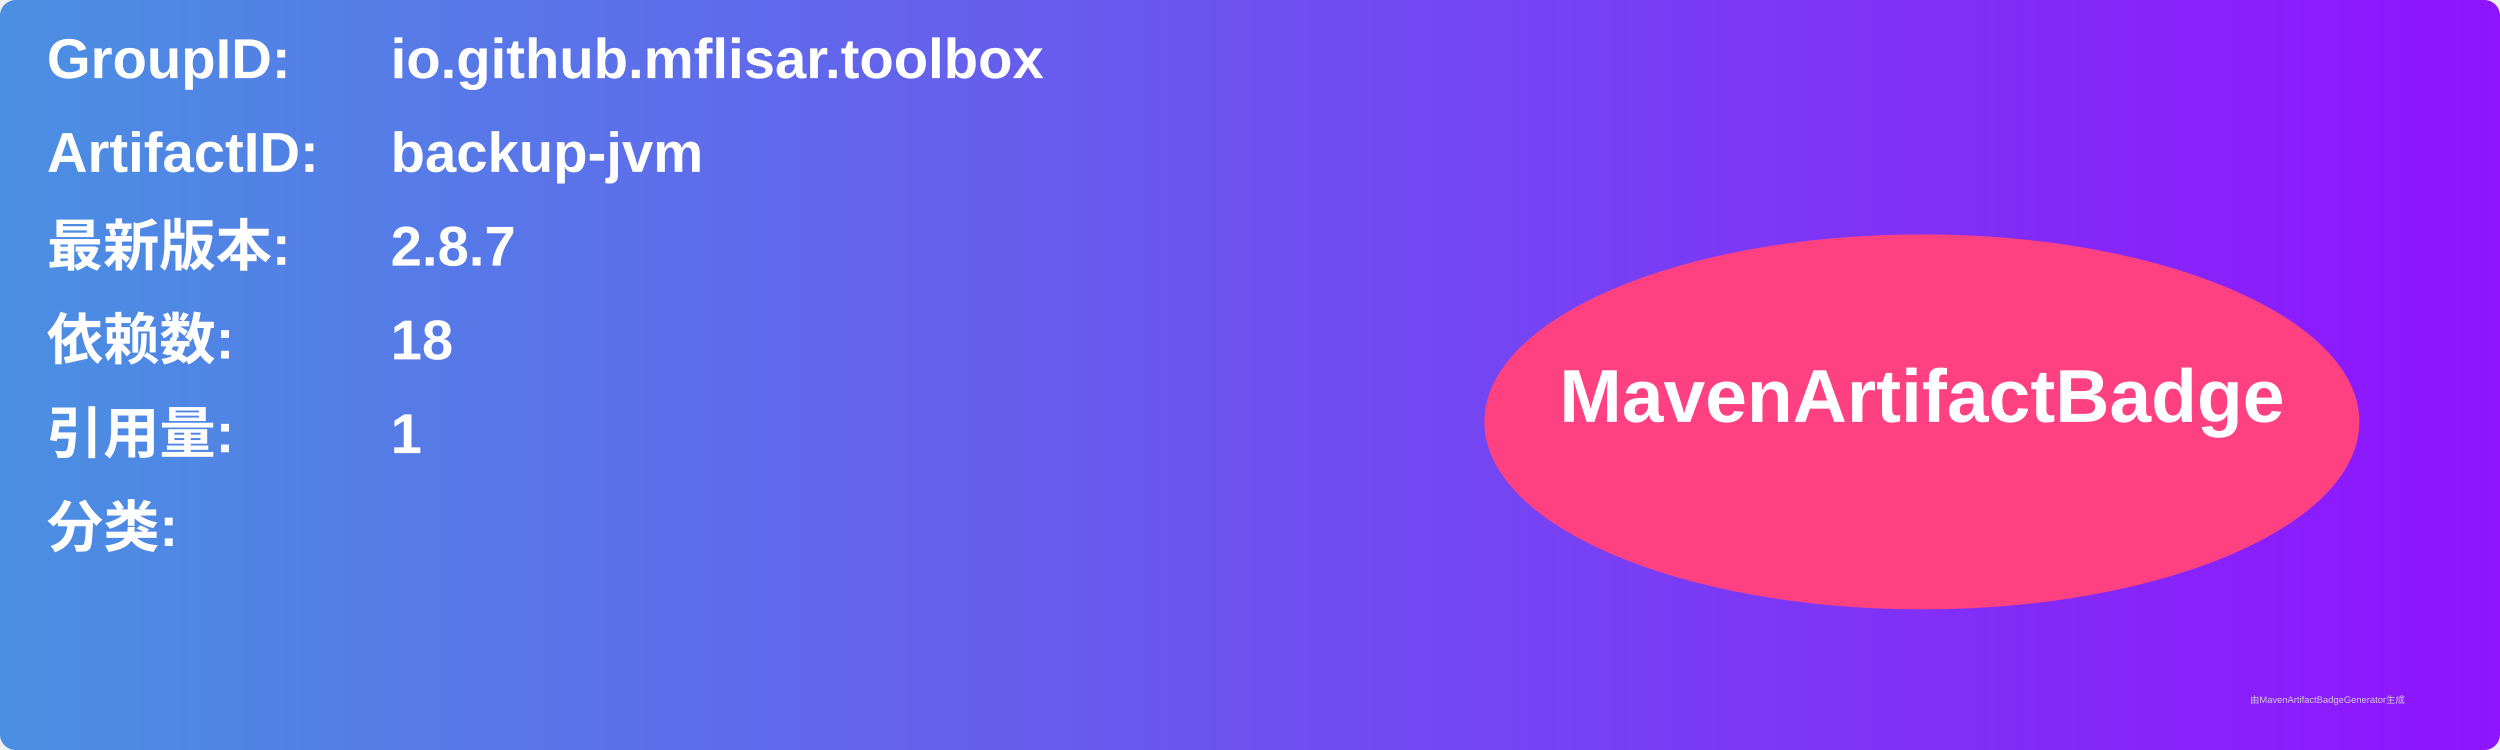
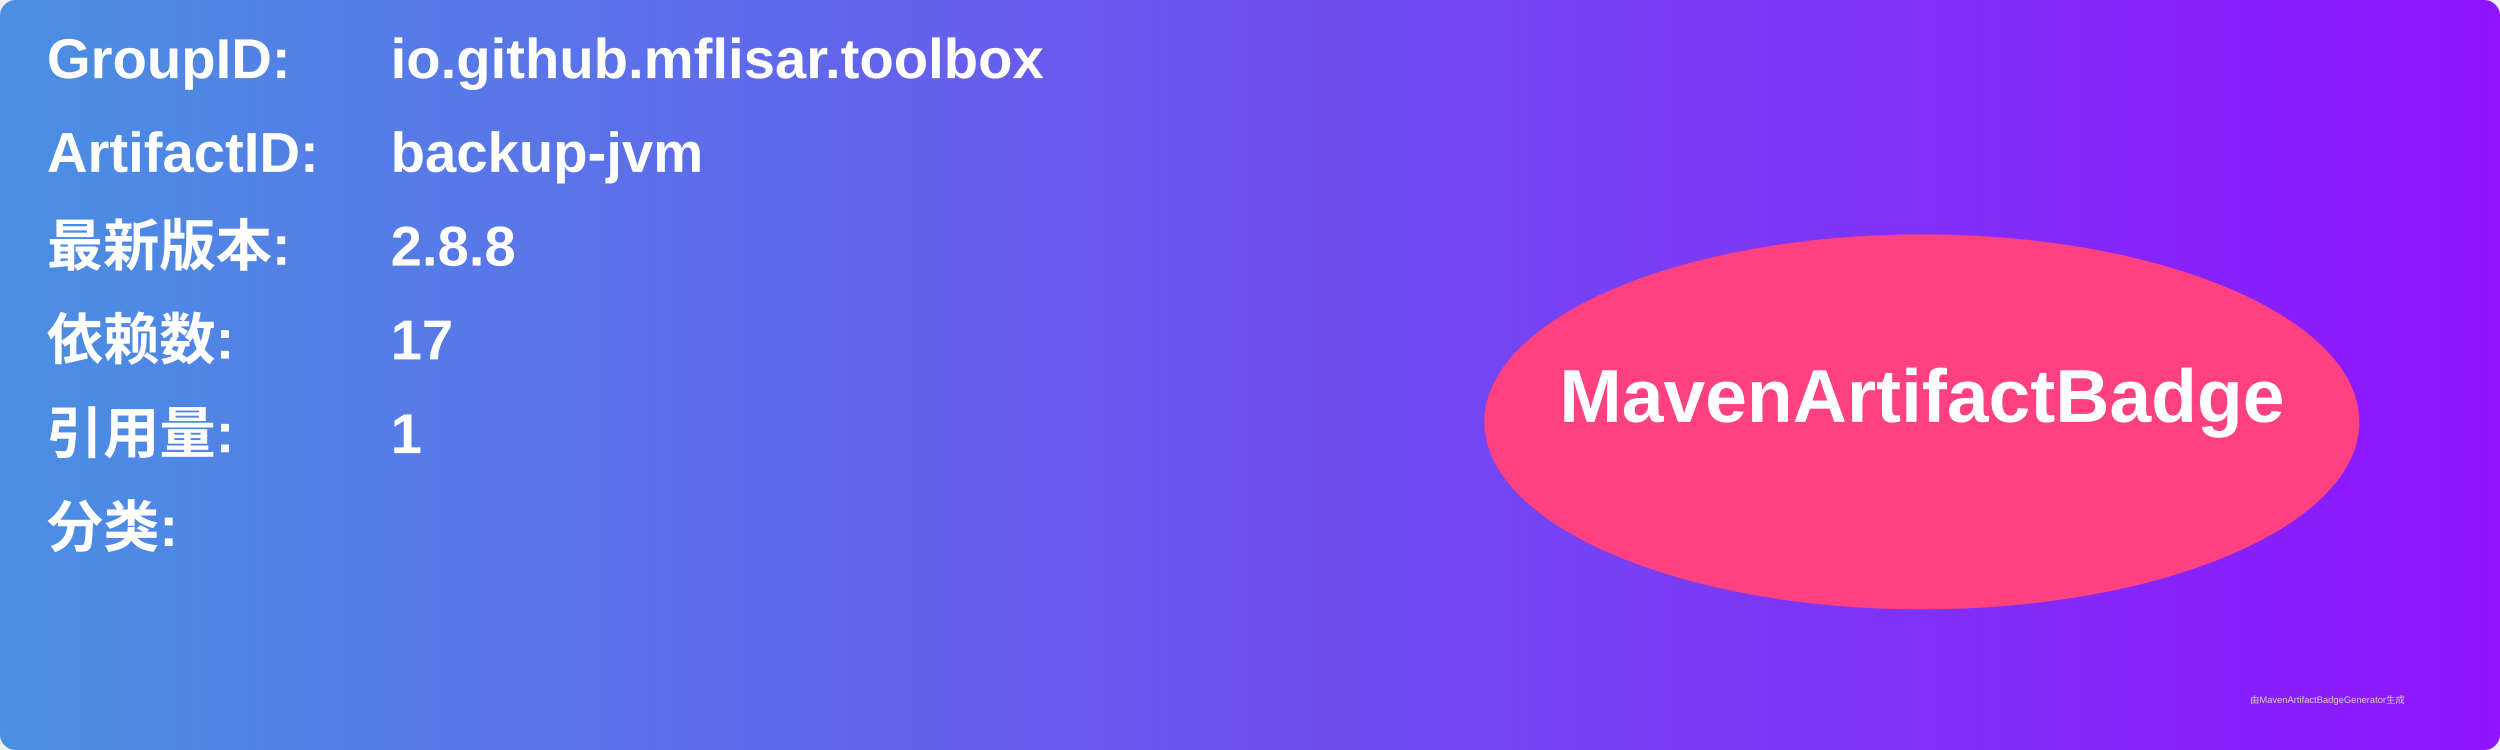
<svg xmlns="http://www.w3.org/2000/svg" width="800" height="240" viewBox="0 0 800 240">
  <linearGradient id="grad" x1="0%" y1="0%" x2="100%" y2="0%">
    <stop offset="0%" stop-color="#4a90e2" />
    <stop offset="100%" stop-color="#9013fe" />
  </linearGradient>
  <rect width="100%" height="100%" rx="5" ry="5" fill="url(#grad)" />
  <g transform="translate(15, 15)">
    <text x="0" y="10" font-family="Arial" font-size="18" fill="white" font-weight="bold" width="260">GroupID:</text>
    <text x="110" y="10" font-family="Arial" font-size="18" fill="white" font-weight="bold" width="460">io.github.mflisar.toolbox</text>
    <text x="0" y="40" font-family="Arial" font-size="18" fill="white" font-weight="bold" width="260">ArtifactID:</text>
    <text x="110" y="40" font-family="Arial" font-size="18" fill="white" font-weight="bold" width="460">backup-jvm</text>
    <text x="0" y="70" font-family="Arial" font-size="18" fill="white" font-weight="bold">最新版本:</text>
    <text x="110" y="70" font-family="Arial" font-size="18" fill="white" font-weight="bold">
-       <tspan font-weight="bold">2.8.7</tspan>
+       <tspan font-weight="bold">2.8.8</tspan>
    </text>
    <text x="0" y="100" font-family="Arial" font-size="18" fill="white" font-weight="bold">依赖数: </text>
    <text x="110" y="100" font-family="Arial" font-size="18" fill="white">
-       <tspan font-weight="bold">18</tspan>
+       <tspan font-weight="bold">17</tspan>
    </text>
    <text x="0" y="130" font-family="Arial" font-size="18" fill="white" font-weight="bold">引用量: </text>
    <text x="110" y="130" font-family="Arial" font-size="18" fill="white">
      <tspan font-weight="bold">1</tspan>
    </text>
    <text x="0" y="160" font-family="Arial" font-size="18" fill="white" font-weight="bold">分类:</text>
    <text x="10" y="190" font-family="Arial" font-size="10" fill="white">
      <tspan font-weight="bold" />
    </text>
    <ellipse cx="600" cy="120" rx="140" ry="60" fill="#ff4081" />
    <text x="600" y="120" text-anchor="middle" font-family="Arial" font-size="24" fill="white" font-weight="bold">MavenArtifactBadge</text>
  </g>
  <text x="720" y="225" font-family="Arial" font-size="3" fill="#d0d0d0">由MavenArtifactBadgeGenerator生成</text>
</svg>
